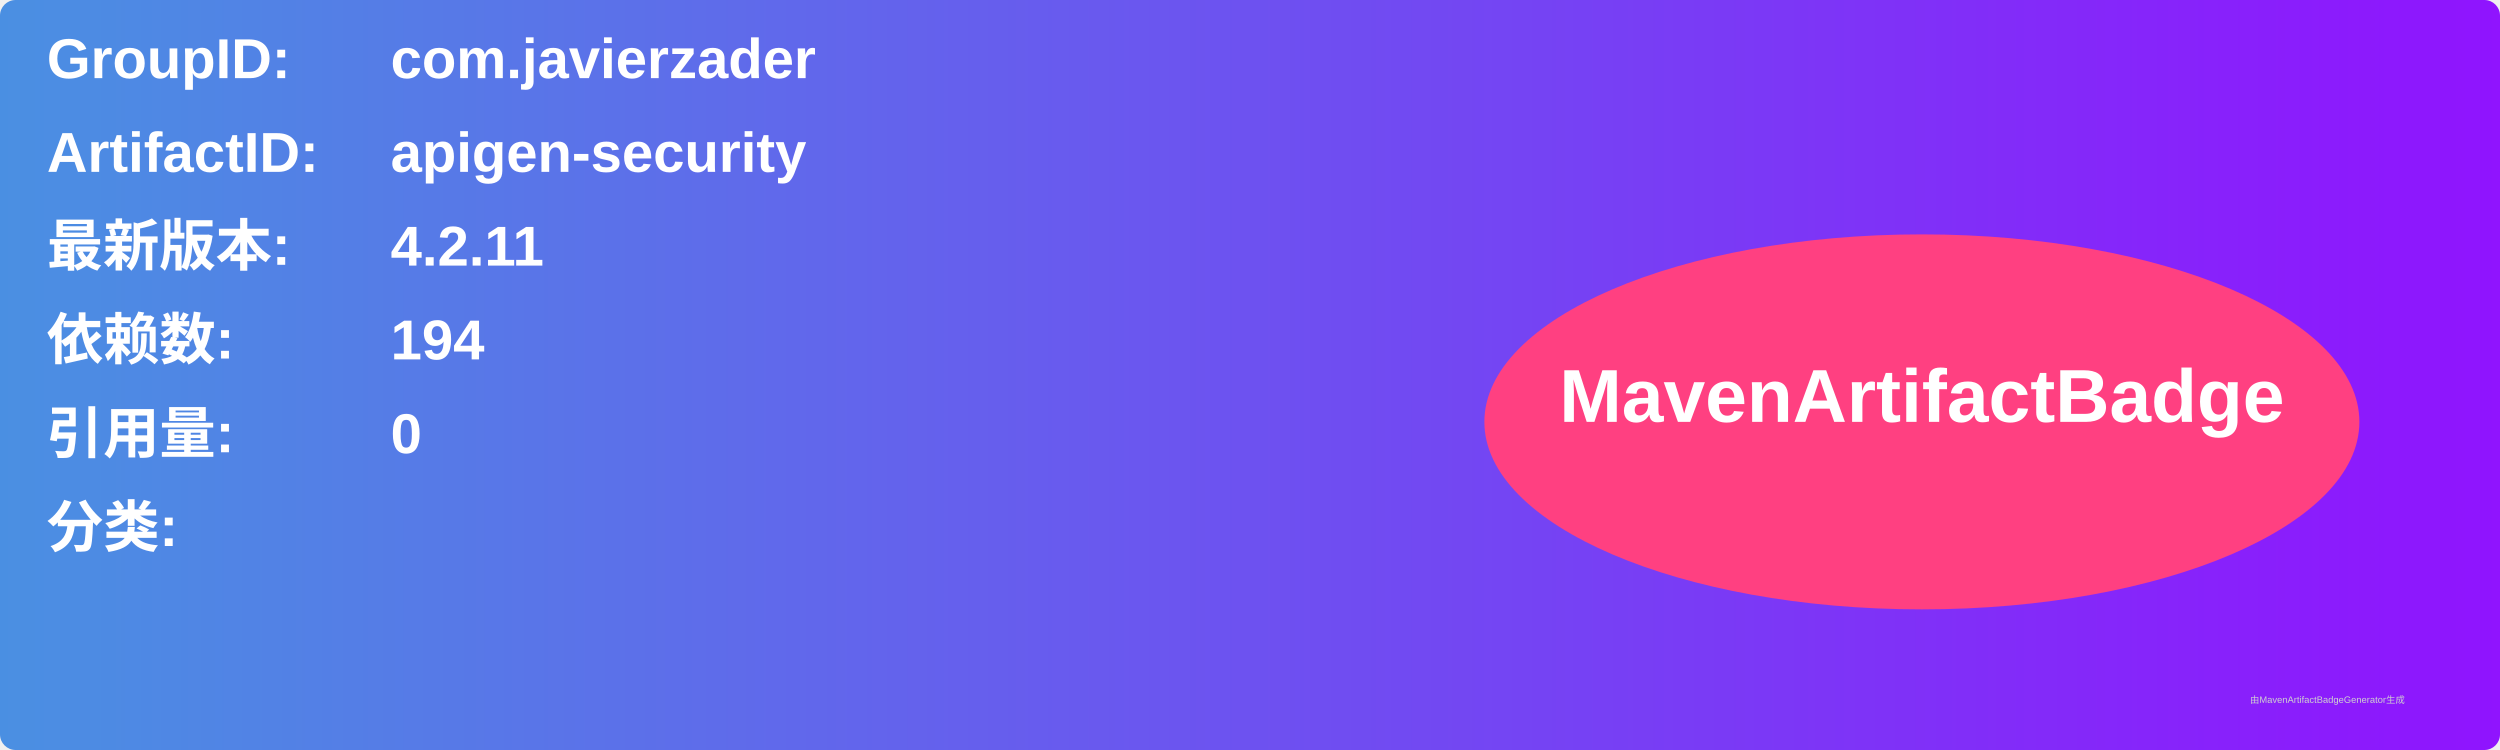
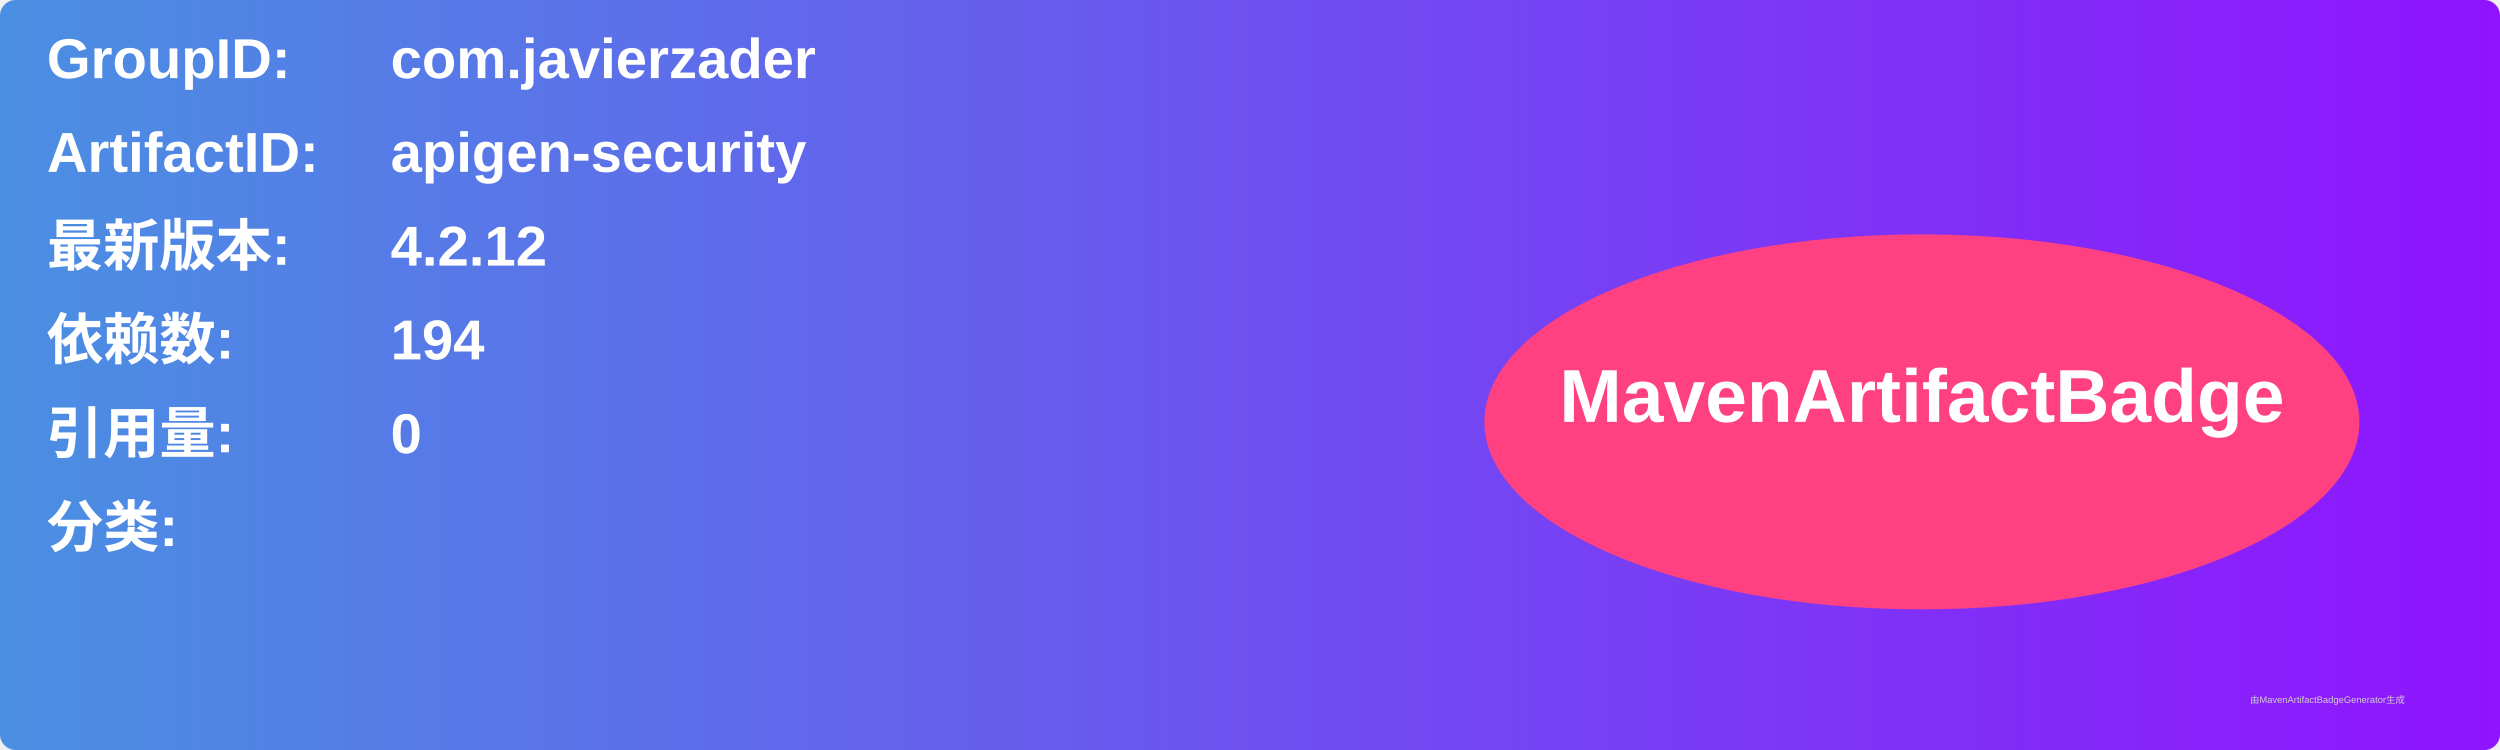
<svg xmlns="http://www.w3.org/2000/svg" width="800" height="240" viewBox="0 0 800 240">
  <linearGradient id="grad" x1="0%" y1="0%" x2="100%" y2="0%">
    <stop offset="0%" stop-color="#4a90e2" />
    <stop offset="100%" stop-color="#9013fe" />
  </linearGradient>
  <rect width="100%" height="100%" rx="5" ry="5" fill="url(#grad)" />
  <g transform="translate(15, 15)">
    <text x="0" y="10" font-family="Arial" font-size="18" fill="white" font-weight="bold" width="260">GroupID:</text>
    <text x="110" y="10" font-family="Arial" font-size="18" fill="white" font-weight="bold" width="460">com.javierzader</text>
    <text x="0" y="40" font-family="Arial" font-size="18" fill="white" font-weight="bold" width="260">ArtifactID:</text>
    <text x="110" y="40" font-family="Arial" font-size="18" fill="white" font-weight="bold" width="460">apigen-security</text>
    <text x="0" y="70" font-family="Arial" font-size="18" fill="white" font-weight="bold">最新版本:</text>
    <text x="110" y="70" font-family="Arial" font-size="18" fill="white" font-weight="bold">
-       <tspan font-weight="bold">4.2.11</tspan>
+       <tspan font-weight="bold">4.2.12</tspan>
    </text>
    <text x="0" y="100" font-family="Arial" font-size="18" fill="white" font-weight="bold">依赖数: </text>
    <text x="110" y="100" font-family="Arial" font-size="18" fill="white">
      <tspan font-weight="bold">194</tspan>
    </text>
    <text x="0" y="130" font-family="Arial" font-size="18" fill="white" font-weight="bold">引用量: </text>
    <text x="110" y="130" font-family="Arial" font-size="18" fill="white">
      <tspan font-weight="bold">0</tspan>
    </text>
    <text x="0" y="160" font-family="Arial" font-size="18" fill="white" font-weight="bold">分类:</text>
    <text x="10" y="190" font-family="Arial" font-size="10" fill="white">
      <tspan font-weight="bold" />
    </text>
    <ellipse cx="600" cy="120" rx="140" ry="60" fill="#ff4081" />
    <text x="600" y="120" text-anchor="middle" font-family="Arial" font-size="24" fill="white" font-weight="bold">MavenArtifactBadge</text>
  </g>
  <text x="720" y="225" font-family="Arial" font-size="3" fill="#d0d0d0">由MavenArtifactBadgeGenerator生成</text>
</svg>
